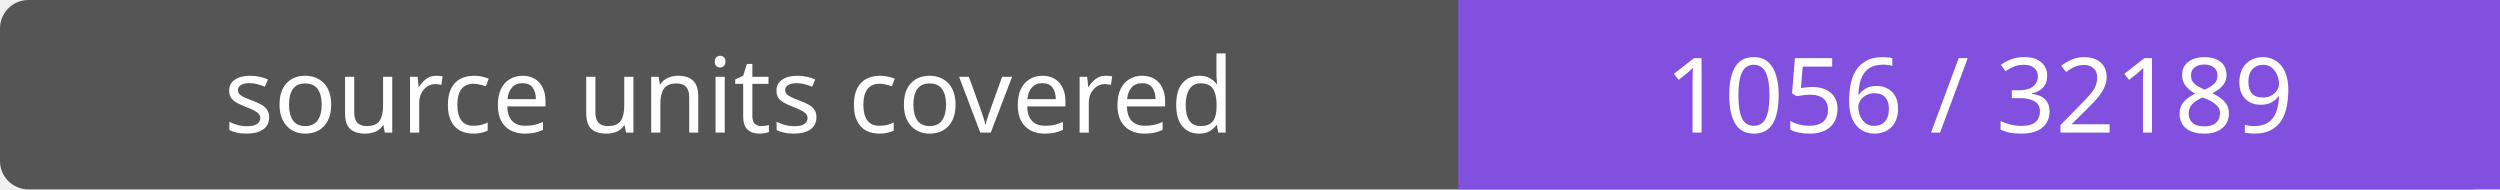
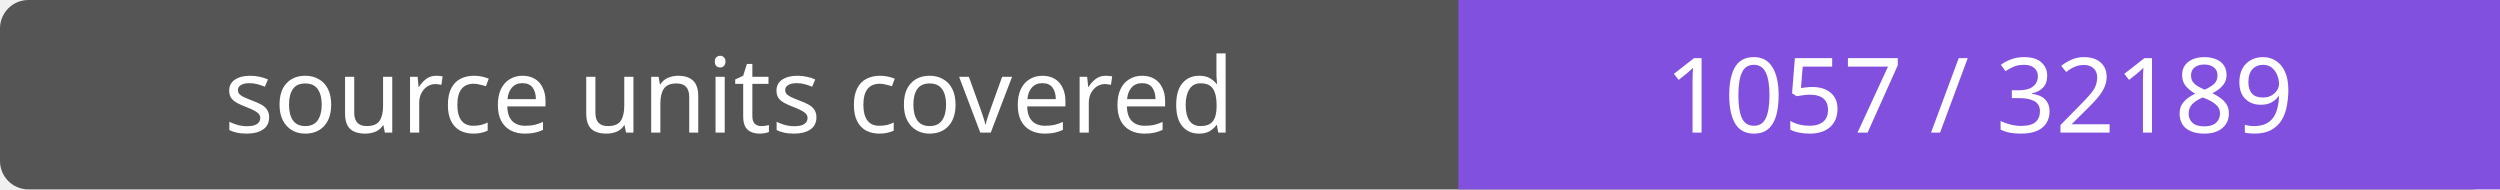
- <svg xmlns="http://www.w3.org/2000/svg" width="264" height="20" role="img" aria-label="source units covered: 1056 / 32189">
+ <svg xmlns="http://www.w3.org/2000/svg" width="264" height="20" role="img" aria-label="source units covered: 1057 / 32189">
  <rect width="264" height="20" rx="3" fill="#555" />
  <path fill="#8250df" d="M154 0h110v20H154z" />
  <g fill="#fff" text-anchor="middle" font-family="Verdana,sans-serif" font-size="11">
    <text x="77.0" y="14">source units covered</text>
-     <text x="209.0" y="14">1056 / 32189</text>
+     <text x="209.0" y="14">1057 / 32189</text>
  </g>
</svg>
